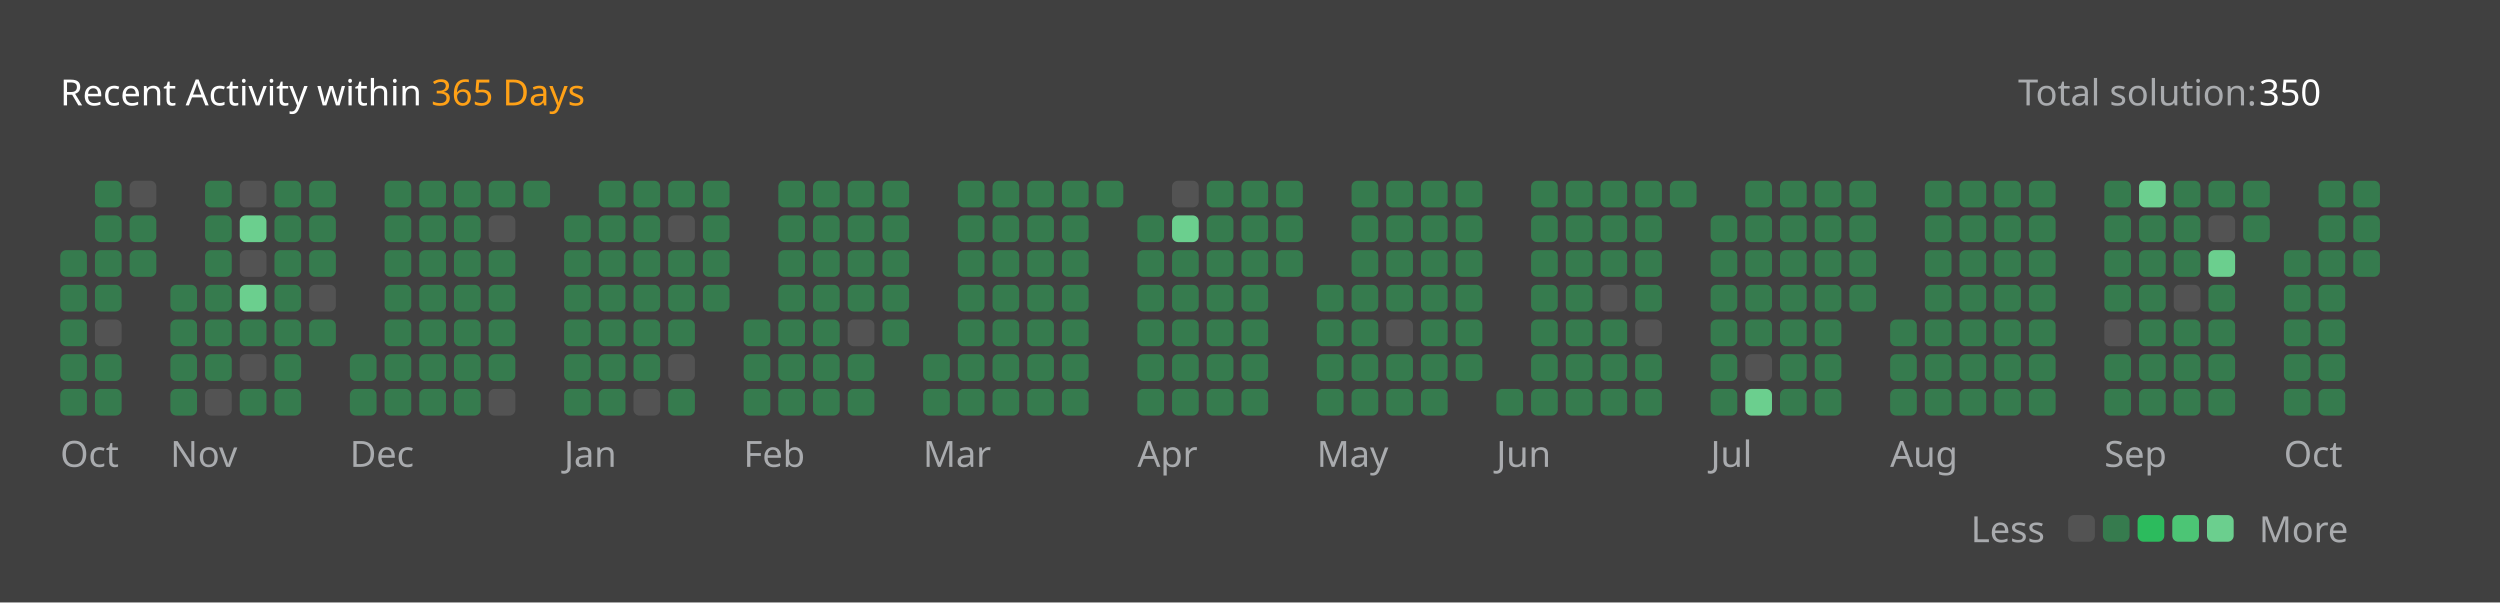
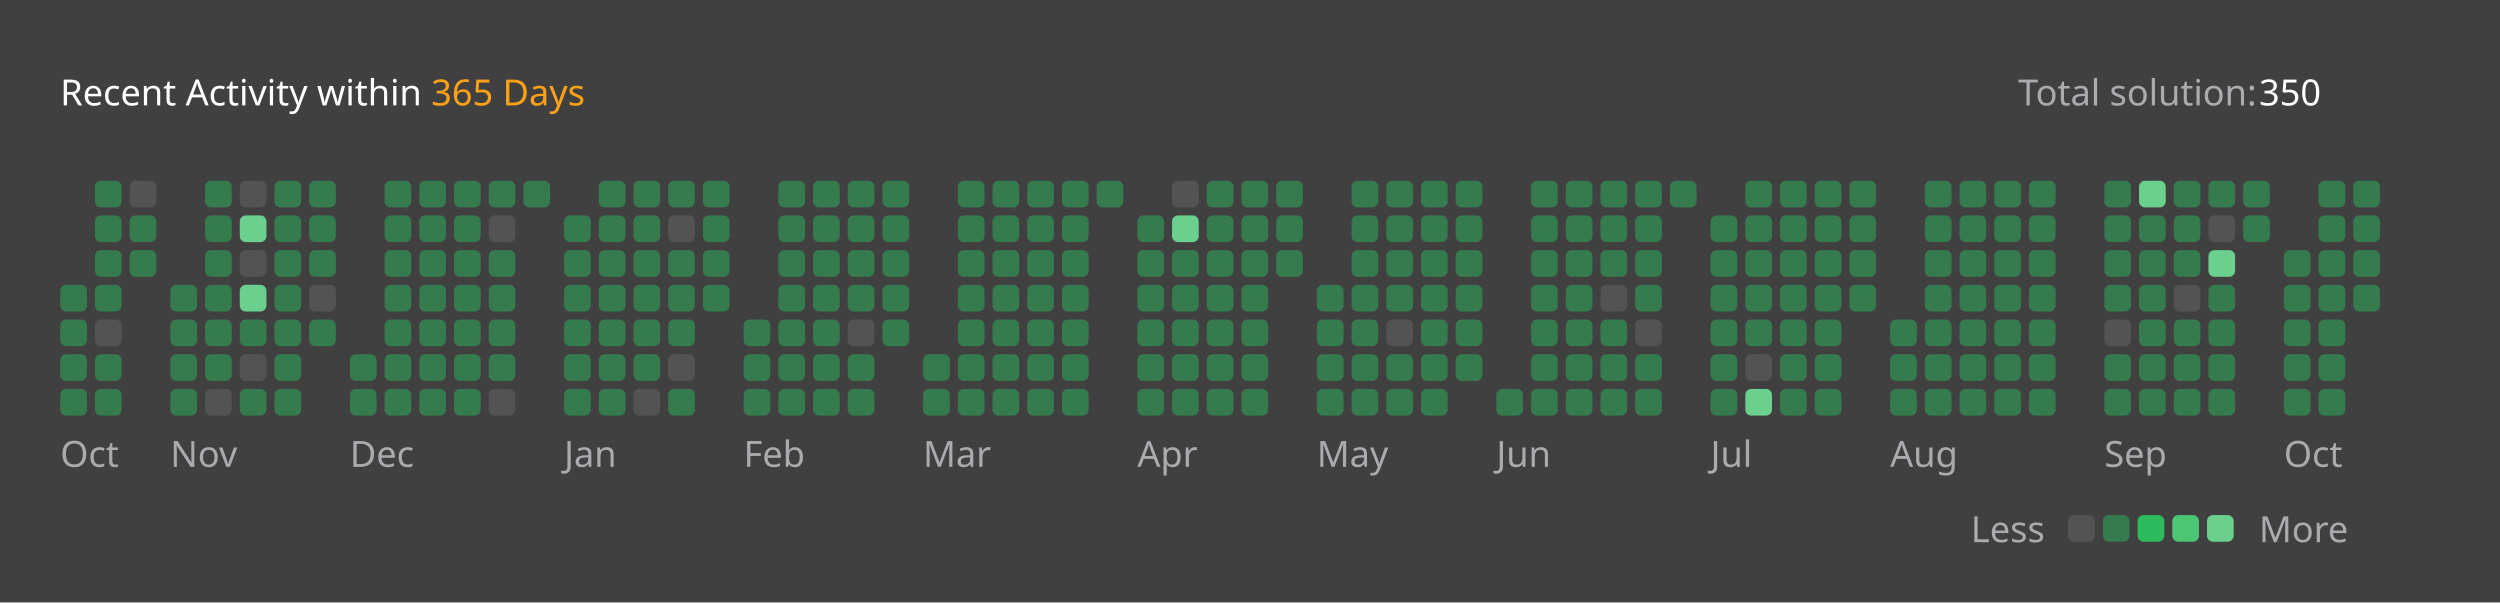
<svg xmlns="http://www.w3.org/2000/svg" version="1.1" height="200" width="830" viewBox="0 0 830 200">
  <style>*{font-family: "Segoe UI", Tahoma, Geneva, Verdana, sans-serif;}</style>
  <style>.title{font-weight: 500;font-size: 1rem;}</style>
  <style>.rotate-90{transform: rotate(-90deg);transform-origin: center;transform-box: fill-box;}</style>
  <style>.state{font-size: .75rem;}</style>
  <style>.light{color: #ffffff;fill: #ffffff;}</style>
  <style>.light-gray{color: #eff2f699;fill: #eff2f699;}</style>
  <style>.dark-gray{color: #ebebf54d;fill: #ebebf54d;}</style>
  <style>.gray{color: #747474;fill: #747474;}</style>
  <style>.orange{color: #ffa116;fill: #ffa116;}</style>
  <style>.background{color: #404040;fill: #404040;}</style>
  <style>.level-1-block{fill: #ffffff1a;}</style>
  <style>.level-2-block{fill: #2cb55d80;}</style>
  <style>.level-3-block{fill: #2cbb5dff;}</style>
  <style>.level-4-block{fill: #4cc575ff;}</style>
  <style>.level-5-block{fill: #6bcf8eff;}</style>
  <rect fill="#404040" x="0" y="0" width="830" height="200" rx="0.5rem" />
  <g text-anchor="start" text-decoration="1" class="title">
    <text x="20" y="35">
      <tspan class="light">Recent Activity within</tspan>
      <tspan class="orange">365 Days</tspan>
    </text>
  </g>
  <g class="state">
    <text x="670" y="35" class="light-gray"> Total solution: </text>
    <text x="750" y="35" class="light"> 350 </text>
    <text x="678.88" y="180" class="light-gray" text-anchor="end">Less</text>
    <rect x="686.64" y="171" width="8.86" height="8.86" rx="2" ry="2" class="level-1-block" />
    <rect x="698.16" y="171" width="8.86" height="8.86" rx="2" ry="2" class="level-2-block" />
    <rect x="709.68" y="171" width="8.86" height="8.86" rx="2" ry="2" class="level-3-block" />
    <rect x="721.2" y="171" width="8.86" height="8.86" rx="2" ry="2" class="level-4-block" />
    <rect x="732.72" y="171" width="8.86" height="8.86" rx="2" ry="2" class="level-5-block" />
    <text x="750" y="180" class="light-gray">More</text>
  </g>
  <g x="20" y="60">
    <g x="20" y="60">
      <g x="20.0" y="60">
-         <rect x="20.0" y="83.04" width="8.86" height="8.86" rx="2" ry="2" class="level-2-block" />
        <rect x="20.0" y="94.56" width="8.86" height="8.86" rx="2" ry="2" class="level-2-block" />
        <rect x="20.0" y="106.08" width="8.86" height="8.86" rx="2" ry="2" class="level-2-block" />
        <rect x="20.0" y="117.6" width="8.86" height="8.86" rx="2" ry="2" class="level-2-block" />
        <rect x="20.0" y="129.12" width="8.86" height="8.86" rx="2" ry="2" class="level-2-block" />
      </g>
      <g x="31.52" y="60">
        <rect x="31.52" y="60.0" width="8.86" height="8.86" rx="2" ry="2" class="level-2-block" />
        <rect x="31.52" y="71.52" width="8.86" height="8.86" rx="2" ry="2" class="level-2-block" />
        <rect x="31.52" y="83.04" width="8.86" height="8.86" rx="2" ry="2" class="level-2-block" />
        <rect x="31.52" y="94.56" width="8.86" height="8.86" rx="2" ry="2" class="level-2-block" />
        <rect x="31.52" y="106.08" width="8.86" height="8.86" rx="2" ry="2" class="level-1-block" />
        <rect x="31.52" y="117.6" width="8.86" height="8.86" rx="2" ry="2" class="level-2-block" />
        <rect x="31.52" y="129.12" width="8.86" height="8.86" rx="2" ry="2" class="level-2-block" />
      </g>
      <g x="43.04" y="60">
        <rect x="43.04" y="60.0" width="8.86" height="8.86" rx="2" ry="2" class="level-1-block" />
        <rect x="43.04" y="71.52" width="8.86" height="8.86" rx="2" ry="2" class="level-2-block" />
        <rect x="43.04" y="83.04" width="8.86" height="8.86" rx="2" ry="2" class="level-2-block" />
      </g>
      <text x="20.0" y="155" class="light-gray state">Oct</text>
    </g>
  </g>
  <g x="56.56" y="60">
    <g x="56.56" y="60">
      <g x="56.56" y="60">
        <rect x="56.56" y="94.56" width="8.86" height="8.86" rx="2" ry="2" class="level-2-block" />
        <rect x="56.56" y="106.08" width="8.86" height="8.86" rx="2" ry="2" class="level-2-block" />
        <rect x="56.56" y="117.6" width="8.86" height="8.86" rx="2" ry="2" class="level-2-block" />
        <rect x="56.56" y="129.12" width="8.86" height="8.86" rx="2" ry="2" class="level-2-block" />
      </g>
      <g x="68.08" y="60">
        <rect x="68.08" y="60.0" width="8.86" height="8.86" rx="2" ry="2" class="level-2-block" />
        <rect x="68.08" y="71.52" width="8.86" height="8.86" rx="2" ry="2" class="level-2-block" />
        <rect x="68.08" y="83.04" width="8.86" height="8.86" rx="2" ry="2" class="level-2-block" />
        <rect x="68.08" y="94.56" width="8.86" height="8.86" rx="2" ry="2" class="level-2-block" />
        <rect x="68.08" y="106.08" width="8.86" height="8.86" rx="2" ry="2" class="level-2-block" />
        <rect x="68.08" y="117.6" width="8.86" height="8.86" rx="2" ry="2" class="level-2-block" />
        <rect x="68.08" y="129.12" width="8.86" height="8.86" rx="2" ry="2" class="level-1-block" />
      </g>
      <g x="79.6" y="60">
        <rect x="79.6" y="60.0" width="8.86" height="8.86" rx="2" ry="2" class="level-1-block" />
        <rect x="79.6" y="71.52" width="8.86" height="8.86" rx="2" ry="2" class="level-5-block" />
        <rect x="79.6" y="83.04" width="8.86" height="8.86" rx="2" ry="2" class="level-1-block" />
        <rect x="79.6" y="94.56" width="8.86" height="8.86" rx="2" ry="2" class="level-5-block" />
        <rect x="79.6" y="106.08" width="8.86" height="8.86" rx="2" ry="2" class="level-2-block" />
        <rect x="79.6" y="117.6" width="8.86" height="8.86" rx="2" ry="2" class="level-1-block" />
        <rect x="79.6" y="129.12" width="8.86" height="8.86" rx="2" ry="2" class="level-2-block" />
      </g>
      <g x="91.12" y="60">
        <rect x="91.12" y="60.0" width="8.86" height="8.86" rx="2" ry="2" class="level-2-block" />
        <rect x="91.12" y="71.52" width="8.86" height="8.86" rx="2" ry="2" class="level-2-block" />
        <rect x="91.12" y="83.04" width="8.86" height="8.86" rx="2" ry="2" class="level-2-block" />
        <rect x="91.12" y="94.56" width="8.86" height="8.86" rx="2" ry="2" class="level-2-block" />
        <rect x="91.12" y="106.08" width="8.86" height="8.86" rx="2" ry="2" class="level-2-block" />
        <rect x="91.12" y="117.6" width="8.86" height="8.86" rx="2" ry="2" class="level-2-block" />
        <rect x="91.12" y="129.12" width="8.86" height="8.86" rx="2" ry="2" class="level-2-block" />
      </g>
      <g x="102.64" y="60">
        <rect x="102.64" y="60.0" width="8.86" height="8.86" rx="2" ry="2" class="level-2-block" />
        <rect x="102.64" y="71.52" width="8.86" height="8.86" rx="2" ry="2" class="level-2-block" />
        <rect x="102.64" y="83.04" width="8.86" height="8.86" rx="2" ry="2" class="level-2-block" />
        <rect x="102.64" y="94.56" width="8.86" height="8.86" rx="2" ry="2" class="level-1-block" />
        <rect x="102.64" y="106.08" width="8.86" height="8.86" rx="2" ry="2" class="level-2-block" />
      </g>
      <text x="56.56" y="155" class="light-gray state">Nov</text>
    </g>
  </g>
  <g x="116.16" y="60">
    <g x="116.16" y="60">
      <g x="116.16" y="60">
        <rect x="116.16" y="117.6" width="8.86" height="8.86" rx="2" ry="2" class="level-2-block" />
        <rect x="116.16" y="129.12" width="8.86" height="8.86" rx="2" ry="2" class="level-2-block" />
      </g>
      <g x="127.68" y="60">
        <rect x="127.68" y="60.0" width="8.86" height="8.86" rx="2" ry="2" class="level-2-block" />
        <rect x="127.68" y="71.52" width="8.86" height="8.86" rx="2" ry="2" class="level-2-block" />
        <rect x="127.68" y="83.04" width="8.86" height="8.86" rx="2" ry="2" class="level-2-block" />
        <rect x="127.68" y="94.56" width="8.86" height="8.86" rx="2" ry="2" class="level-2-block" />
        <rect x="127.68" y="106.08" width="8.86" height="8.86" rx="2" ry="2" class="level-2-block" />
        <rect x="127.68" y="117.6" width="8.86" height="8.86" rx="2" ry="2" class="level-2-block" />
        <rect x="127.68" y="129.12" width="8.86" height="8.86" rx="2" ry="2" class="level-2-block" />
      </g>
      <g x="139.2" y="60">
        <rect x="139.2" y="60.0" width="8.86" height="8.86" rx="2" ry="2" class="level-2-block" />
        <rect x="139.2" y="71.52" width="8.86" height="8.86" rx="2" ry="2" class="level-2-block" />
        <rect x="139.2" y="83.04" width="8.86" height="8.86" rx="2" ry="2" class="level-2-block" />
        <rect x="139.2" y="94.56" width="8.86" height="8.86" rx="2" ry="2" class="level-2-block" />
        <rect x="139.2" y="106.08" width="8.86" height="8.86" rx="2" ry="2" class="level-2-block" />
        <rect x="139.2" y="117.6" width="8.86" height="8.86" rx="2" ry="2" class="level-2-block" />
        <rect x="139.2" y="129.12" width="8.86" height="8.86" rx="2" ry="2" class="level-2-block" />
      </g>
      <g x="150.72" y="60">
        <rect x="150.72" y="60.0" width="8.86" height="8.86" rx="2" ry="2" class="level-2-block" />
        <rect x="150.72" y="71.52" width="8.86" height="8.86" rx="2" ry="2" class="level-2-block" />
        <rect x="150.72" y="83.04" width="8.86" height="8.86" rx="2" ry="2" class="level-2-block" />
        <rect x="150.72" y="94.56" width="8.86" height="8.86" rx="2" ry="2" class="level-2-block" />
        <rect x="150.72" y="106.08" width="8.86" height="8.86" rx="2" ry="2" class="level-2-block" />
        <rect x="150.72" y="117.6" width="8.86" height="8.86" rx="2" ry="2" class="level-2-block" />
        <rect x="150.72" y="129.12" width="8.86" height="8.86" rx="2" ry="2" class="level-2-block" />
      </g>
      <g x="162.24" y="60">
        <rect x="162.24" y="60.0" width="8.86" height="8.86" rx="2" ry="2" class="level-2-block" />
        <rect x="162.24" y="71.52" width="8.86" height="8.86" rx="2" ry="2" class="level-1-block" />
        <rect x="162.24" y="83.04" width="8.86" height="8.86" rx="2" ry="2" class="level-2-block" />
        <rect x="162.24" y="94.56" width="8.86" height="8.86" rx="2" ry="2" class="level-2-block" />
        <rect x="162.24" y="106.08" width="8.86" height="8.86" rx="2" ry="2" class="level-2-block" />
        <rect x="162.24" y="117.6" width="8.86" height="8.86" rx="2" ry="2" class="level-2-block" />
        <rect x="162.24" y="129.12" width="8.86" height="8.86" rx="2" ry="2" class="level-1-block" />
      </g>
      <g x="173.76" y="60">
        <rect x="173.76" y="60.0" width="8.86" height="8.86" rx="2" ry="2" class="level-2-block" />
      </g>
      <text x="116.16" y="155" class="light-gray state">Dec</text>
    </g>
  </g>
  <g x="187.28" y="60">
    <g x="187.28" y="60">
      <g x="187.28" y="60">
        <rect x="187.28" y="71.52" width="8.86" height="8.86" rx="2" ry="2" class="level-2-block" />
        <rect x="187.28" y="83.04" width="8.86" height="8.86" rx="2" ry="2" class="level-2-block" />
        <rect x="187.28" y="94.56" width="8.86" height="8.86" rx="2" ry="2" class="level-2-block" />
        <rect x="187.28" y="106.08" width="8.86" height="8.86" rx="2" ry="2" class="level-2-block" />
        <rect x="187.28" y="117.6" width="8.86" height="8.86" rx="2" ry="2" class="level-2-block" />
        <rect x="187.28" y="129.12" width="8.86" height="8.86" rx="2" ry="2" class="level-2-block" />
      </g>
      <g x="198.8" y="60">
        <rect x="198.8" y="60.0" width="8.86" height="8.86" rx="2" ry="2" class="level-2-block" />
        <rect x="198.8" y="71.52" width="8.86" height="8.86" rx="2" ry="2" class="level-2-block" />
        <rect x="198.8" y="83.04" width="8.86" height="8.86" rx="2" ry="2" class="level-2-block" />
        <rect x="198.8" y="94.56" width="8.86" height="8.86" rx="2" ry="2" class="level-2-block" />
        <rect x="198.8" y="106.08" width="8.86" height="8.86" rx="2" ry="2" class="level-2-block" />
        <rect x="198.8" y="117.6" width="8.86" height="8.86" rx="2" ry="2" class="level-2-block" />
        <rect x="198.8" y="129.12" width="8.86" height="8.86" rx="2" ry="2" class="level-2-block" />
      </g>
      <g x="210.32" y="60">
        <rect x="210.32" y="60.0" width="8.86" height="8.86" rx="2" ry="2" class="level-2-block" />
        <rect x="210.32" y="71.52" width="8.86" height="8.86" rx="2" ry="2" class="level-2-block" />
        <rect x="210.32" y="83.04" width="8.86" height="8.86" rx="2" ry="2" class="level-2-block" />
        <rect x="210.32" y="94.56" width="8.86" height="8.86" rx="2" ry="2" class="level-2-block" />
        <rect x="210.32" y="106.08" width="8.86" height="8.86" rx="2" ry="2" class="level-2-block" />
        <rect x="210.32" y="117.6" width="8.86" height="8.86" rx="2" ry="2" class="level-2-block" />
        <rect x="210.32" y="129.12" width="8.86" height="8.86" rx="2" ry="2" class="level-1-block" />
      </g>
      <g x="221.84" y="60">
        <rect x="221.84" y="60.0" width="8.86" height="8.86" rx="2" ry="2" class="level-2-block" />
        <rect x="221.84" y="71.52" width="8.86" height="8.86" rx="2" ry="2" class="level-1-block" />
        <rect x="221.84" y="83.04" width="8.86" height="8.86" rx="2" ry="2" class="level-2-block" />
        <rect x="221.84" y="94.56" width="8.86" height="8.86" rx="2" ry="2" class="level-2-block" />
        <rect x="221.84" y="106.08" width="8.86" height="8.86" rx="2" ry="2" class="level-2-block" />
        <rect x="221.84" y="117.6" width="8.86" height="8.86" rx="2" ry="2" class="level-1-block" />
        <rect x="221.84" y="129.12" width="8.86" height="8.86" rx="2" ry="2" class="level-2-block" />
      </g>
      <g x="233.36" y="60">
        <rect x="233.36" y="60.0" width="8.86" height="8.86" rx="2" ry="2" class="level-2-block" />
        <rect x="233.36" y="71.52" width="8.86" height="8.86" rx="2" ry="2" class="level-2-block" />
        <rect x="233.36" y="83.04" width="8.86" height="8.86" rx="2" ry="2" class="level-2-block" />
        <rect x="233.36" y="94.56" width="8.86" height="8.86" rx="2" ry="2" class="level-2-block" />
      </g>
      <text x="187.28" y="155" class="light-gray state">Jan</text>
    </g>
  </g>
  <g x="246.88" y="60">
    <g x="246.88" y="60">
      <g x="246.88" y="60">
        <rect x="246.88" y="106.08" width="8.86" height="8.86" rx="2" ry="2" class="level-2-block" />
        <rect x="246.88" y="117.6" width="8.86" height="8.86" rx="2" ry="2" class="level-2-block" />
        <rect x="246.88" y="129.12" width="8.86" height="8.86" rx="2" ry="2" class="level-2-block" />
      </g>
      <g x="258.4" y="60">
        <rect x="258.4" y="60.0" width="8.86" height="8.86" rx="2" ry="2" class="level-2-block" />
        <rect x="258.4" y="71.52" width="8.86" height="8.86" rx="2" ry="2" class="level-2-block" />
        <rect x="258.4" y="83.04" width="8.86" height="8.86" rx="2" ry="2" class="level-2-block" />
        <rect x="258.4" y="94.56" width="8.86" height="8.86" rx="2" ry="2" class="level-2-block" />
        <rect x="258.4" y="106.08" width="8.86" height="8.86" rx="2" ry="2" class="level-2-block" />
        <rect x="258.4" y="117.6" width="8.86" height="8.86" rx="2" ry="2" class="level-2-block" />
        <rect x="258.4" y="129.12" width="8.86" height="8.86" rx="2" ry="2" class="level-2-block" />
      </g>
      <g x="269.92" y="60">
        <rect x="269.92" y="60.0" width="8.86" height="8.86" rx="2" ry="2" class="level-2-block" />
        <rect x="269.92" y="71.52" width="8.86" height="8.86" rx="2" ry="2" class="level-2-block" />
        <rect x="269.92" y="83.04" width="8.86" height="8.86" rx="2" ry="2" class="level-2-block" />
        <rect x="269.92" y="94.56" width="8.86" height="8.86" rx="2" ry="2" class="level-2-block" />
        <rect x="269.92" y="106.08" width="8.86" height="8.86" rx="2" ry="2" class="level-2-block" />
        <rect x="269.92" y="117.6" width="8.86" height="8.86" rx="2" ry="2" class="level-2-block" />
        <rect x="269.92" y="129.12" width="8.86" height="8.86" rx="2" ry="2" class="level-2-block" />
      </g>
      <g x="281.44" y="60">
        <rect x="281.44" y="60.0" width="8.86" height="8.86" rx="2" ry="2" class="level-2-block" />
        <rect x="281.44" y="71.52" width="8.86" height="8.86" rx="2" ry="2" class="level-2-block" />
        <rect x="281.44" y="83.04" width="8.86" height="8.86" rx="2" ry="2" class="level-2-block" />
        <rect x="281.44" y="94.56" width="8.86" height="8.86" rx="2" ry="2" class="level-2-block" />
        <rect x="281.44" y="106.08" width="8.86" height="8.86" rx="2" ry="2" class="level-1-block" />
        <rect x="281.44" y="117.6" width="8.86" height="8.86" rx="2" ry="2" class="level-2-block" />
        <rect x="281.44" y="129.12" width="8.86" height="8.86" rx="2" ry="2" class="level-2-block" />
      </g>
      <g x="292.96" y="60">
        <rect x="292.96" y="60.0" width="8.86" height="8.86" rx="2" ry="2" class="level-2-block" />
        <rect x="292.96" y="71.52" width="8.86" height="8.86" rx="2" ry="2" class="level-2-block" />
        <rect x="292.96" y="83.04" width="8.86" height="8.86" rx="2" ry="2" class="level-2-block" />
        <rect x="292.96" y="94.56" width="8.86" height="8.86" rx="2" ry="2" class="level-2-block" />
        <rect x="292.96" y="106.08" width="8.86" height="8.86" rx="2" ry="2" class="level-2-block" />
      </g>
      <text x="246.88" y="155" class="light-gray state">Feb</text>
    </g>
  </g>
  <g x="306.48" y="60">
    <g x="306.48" y="60">
      <g x="306.48" y="60">
        <rect x="306.48" y="117.6" width="8.86" height="8.86" rx="2" ry="2" class="level-2-block" />
        <rect x="306.48" y="129.12" width="8.86" height="8.86" rx="2" ry="2" class="level-2-block" />
      </g>
      <g x="318.0" y="60">
        <rect x="318.0" y="60.0" width="8.86" height="8.86" rx="2" ry="2" class="level-2-block" />
        <rect x="318.0" y="71.52" width="8.86" height="8.86" rx="2" ry="2" class="level-2-block" />
        <rect x="318.0" y="83.04" width="8.86" height="8.86" rx="2" ry="2" class="level-2-block" />
        <rect x="318.0" y="94.56" width="8.86" height="8.86" rx="2" ry="2" class="level-2-block" />
        <rect x="318.0" y="106.08" width="8.86" height="8.86" rx="2" ry="2" class="level-2-block" />
        <rect x="318.0" y="117.6" width="8.86" height="8.86" rx="2" ry="2" class="level-2-block" />
        <rect x="318.0" y="129.12" width="8.86" height="8.86" rx="2" ry="2" class="level-2-block" />
      </g>
      <g x="329.52" y="60">
        <rect x="329.52" y="60.0" width="8.86" height="8.86" rx="2" ry="2" class="level-2-block" />
        <rect x="329.52" y="71.52" width="8.86" height="8.86" rx="2" ry="2" class="level-2-block" />
        <rect x="329.52" y="83.04" width="8.86" height="8.86" rx="2" ry="2" class="level-2-block" />
        <rect x="329.52" y="94.56" width="8.86" height="8.86" rx="2" ry="2" class="level-2-block" />
        <rect x="329.52" y="106.08" width="8.86" height="8.86" rx="2" ry="2" class="level-2-block" />
        <rect x="329.52" y="117.6" width="8.86" height="8.86" rx="2" ry="2" class="level-2-block" />
        <rect x="329.52" y="129.12" width="8.86" height="8.86" rx="2" ry="2" class="level-2-block" />
      </g>
      <g x="341.04" y="60">
        <rect x="341.04" y="60.0" width="8.86" height="8.86" rx="2" ry="2" class="level-2-block" />
        <rect x="341.04" y="71.52" width="8.86" height="8.86" rx="2" ry="2" class="level-2-block" />
        <rect x="341.04" y="83.04" width="8.86" height="8.86" rx="2" ry="2" class="level-2-block" />
        <rect x="341.04" y="94.56" width="8.86" height="8.86" rx="2" ry="2" class="level-2-block" />
        <rect x="341.04" y="106.08" width="8.86" height="8.86" rx="2" ry="2" class="level-2-block" />
        <rect x="341.04" y="117.6" width="8.86" height="8.86" rx="2" ry="2" class="level-2-block" />
        <rect x="341.04" y="129.12" width="8.86" height="8.86" rx="2" ry="2" class="level-2-block" />
      </g>
      <g x="352.56" y="60">
        <rect x="352.56" y="60.0" width="8.86" height="8.86" rx="2" ry="2" class="level-2-block" />
        <rect x="352.56" y="71.52" width="8.86" height="8.86" rx="2" ry="2" class="level-2-block" />
        <rect x="352.56" y="83.04" width="8.86" height="8.86" rx="2" ry="2" class="level-2-block" />
        <rect x="352.56" y="94.56" width="8.86" height="8.86" rx="2" ry="2" class="level-2-block" />
        <rect x="352.56" y="106.08" width="8.86" height="8.86" rx="2" ry="2" class="level-2-block" />
        <rect x="352.56" y="117.6" width="8.86" height="8.86" rx="2" ry="2" class="level-2-block" />
        <rect x="352.56" y="129.12" width="8.86" height="8.86" rx="2" ry="2" class="level-2-block" />
      </g>
      <g x="364.08" y="60">
        <rect x="364.08" y="60.0" width="8.86" height="8.86" rx="2" ry="2" class="level-2-block" />
      </g>
      <text x="306.48" y="155" class="light-gray state">Mar</text>
    </g>
  </g>
  <g x="377.6" y="60">
    <g x="377.6" y="60">
      <g x="377.6" y="60">
        <rect x="377.6" y="71.52" width="8.86" height="8.86" rx="2" ry="2" class="level-2-block" />
        <rect x="377.6" y="83.04" width="8.86" height="8.86" rx="2" ry="2" class="level-2-block" />
        <rect x="377.6" y="94.56" width="8.86" height="8.86" rx="2" ry="2" class="level-2-block" />
        <rect x="377.6" y="106.08" width="8.86" height="8.86" rx="2" ry="2" class="level-2-block" />
        <rect x="377.6" y="117.6" width="8.86" height="8.86" rx="2" ry="2" class="level-2-block" />
        <rect x="377.6" y="129.12" width="8.86" height="8.86" rx="2" ry="2" class="level-2-block" />
      </g>
      <g x="389.12" y="60">
        <rect x="389.12" y="60.0" width="8.86" height="8.86" rx="2" ry="2" class="level-1-block" />
        <rect x="389.12" y="71.52" width="8.86" height="8.86" rx="2" ry="2" class="level-5-block" />
        <rect x="389.12" y="83.04" width="8.86" height="8.86" rx="2" ry="2" class="level-2-block" />
        <rect x="389.12" y="94.56" width="8.86" height="8.86" rx="2" ry="2" class="level-2-block" />
        <rect x="389.12" y="106.08" width="8.86" height="8.86" rx="2" ry="2" class="level-2-block" />
        <rect x="389.12" y="117.6" width="8.86" height="8.86" rx="2" ry="2" class="level-2-block" />
        <rect x="389.12" y="129.12" width="8.86" height="8.86" rx="2" ry="2" class="level-2-block" />
      </g>
      <g x="400.64" y="60">
        <rect x="400.64" y="60.0" width="8.86" height="8.86" rx="2" ry="2" class="level-2-block" />
        <rect x="400.64" y="71.52" width="8.86" height="8.86" rx="2" ry="2" class="level-2-block" />
        <rect x="400.64" y="83.04" width="8.86" height="8.86" rx="2" ry="2" class="level-2-block" />
        <rect x="400.64" y="94.56" width="8.86" height="8.86" rx="2" ry="2" class="level-2-block" />
        <rect x="400.64" y="106.08" width="8.86" height="8.86" rx="2" ry="2" class="level-2-block" />
        <rect x="400.64" y="117.6" width="8.86" height="8.86" rx="2" ry="2" class="level-2-block" />
        <rect x="400.64" y="129.12" width="8.86" height="8.86" rx="2" ry="2" class="level-2-block" />
      </g>
      <g x="412.16" y="60">
        <rect x="412.16" y="60.0" width="8.86" height="8.86" rx="2" ry="2" class="level-2-block" />
        <rect x="412.16" y="71.52" width="8.86" height="8.86" rx="2" ry="2" class="level-2-block" />
        <rect x="412.16" y="83.04" width="8.86" height="8.86" rx="2" ry="2" class="level-2-block" />
        <rect x="412.16" y="94.56" width="8.86" height="8.86" rx="2" ry="2" class="level-2-block" />
        <rect x="412.16" y="106.08" width="8.86" height="8.86" rx="2" ry="2" class="level-2-block" />
        <rect x="412.16" y="117.6" width="8.86" height="8.86" rx="2" ry="2" class="level-2-block" />
        <rect x="412.16" y="129.12" width="8.86" height="8.86" rx="2" ry="2" class="level-2-block" />
      </g>
      <g x="423.68" y="60">
        <rect x="423.68" y="60.0" width="8.86" height="8.86" rx="2" ry="2" class="level-2-block" />
        <rect x="423.68" y="71.52" width="8.86" height="8.86" rx="2" ry="2" class="level-2-block" />
        <rect x="423.68" y="83.04" width="8.86" height="8.86" rx="2" ry="2" class="level-2-block" />
      </g>
      <text x="377.6" y="155" class="light-gray state">Apr</text>
    </g>
  </g>
  <g x="437.2" y="60">
    <g x="437.2" y="60">
      <g x="437.2" y="60">
        <rect x="437.2" y="94.56" width="8.86" height="8.86" rx="2" ry="2" class="level-2-block" />
        <rect x="437.2" y="106.08" width="8.86" height="8.86" rx="2" ry="2" class="level-2-block" />
        <rect x="437.2" y="117.6" width="8.86" height="8.86" rx="2" ry="2" class="level-2-block" />
        <rect x="437.2" y="129.12" width="8.86" height="8.86" rx="2" ry="2" class="level-2-block" />
      </g>
      <g x="448.72" y="60">
        <rect x="448.72" y="60.0" width="8.86" height="8.86" rx="2" ry="2" class="level-2-block" />
        <rect x="448.72" y="71.52" width="8.86" height="8.86" rx="2" ry="2" class="level-2-block" />
        <rect x="448.72" y="83.04" width="8.86" height="8.86" rx="2" ry="2" class="level-2-block" />
        <rect x="448.72" y="94.56" width="8.86" height="8.86" rx="2" ry="2" class="level-2-block" />
        <rect x="448.72" y="106.08" width="8.86" height="8.86" rx="2" ry="2" class="level-2-block" />
        <rect x="448.72" y="117.6" width="8.86" height="8.86" rx="2" ry="2" class="level-2-block" />
        <rect x="448.72" y="129.12" width="8.86" height="8.86" rx="2" ry="2" class="level-2-block" />
      </g>
      <g x="460.24" y="60">
        <rect x="460.24" y="60.0" width="8.86" height="8.86" rx="2" ry="2" class="level-2-block" />
        <rect x="460.24" y="71.52" width="8.86" height="8.86" rx="2" ry="2" class="level-2-block" />
        <rect x="460.24" y="83.04" width="8.86" height="8.86" rx="2" ry="2" class="level-2-block" />
        <rect x="460.24" y="94.56" width="8.86" height="8.86" rx="2" ry="2" class="level-2-block" />
        <rect x="460.24" y="106.08" width="8.86" height="8.86" rx="2" ry="2" class="level-1-block" />
        <rect x="460.24" y="117.6" width="8.86" height="8.86" rx="2" ry="2" class="level-2-block" />
        <rect x="460.24" y="129.12" width="8.86" height="8.86" rx="2" ry="2" class="level-2-block" />
      </g>
      <g x="471.76" y="60">
        <rect x="471.76" y="60.0" width="8.86" height="8.86" rx="2" ry="2" class="level-2-block" />
        <rect x="471.76" y="71.52" width="8.86" height="8.86" rx="2" ry="2" class="level-2-block" />
        <rect x="471.76" y="83.04" width="8.86" height="8.86" rx="2" ry="2" class="level-2-block" />
        <rect x="471.76" y="94.56" width="8.86" height="8.86" rx="2" ry="2" class="level-2-block" />
        <rect x="471.76" y="106.08" width="8.86" height="8.86" rx="2" ry="2" class="level-2-block" />
        <rect x="471.76" y="117.6" width="8.86" height="8.86" rx="2" ry="2" class="level-2-block" />
        <rect x="471.76" y="129.12" width="8.86" height="8.86" rx="2" ry="2" class="level-2-block" />
      </g>
      <g x="483.28" y="60">
        <rect x="483.28" y="60.0" width="8.86" height="8.86" rx="2" ry="2" class="level-2-block" />
        <rect x="483.28" y="71.52" width="8.86" height="8.86" rx="2" ry="2" class="level-2-block" />
        <rect x="483.28" y="83.04" width="8.86" height="8.86" rx="2" ry="2" class="level-2-block" />
        <rect x="483.28" y="94.56" width="8.86" height="8.86" rx="2" ry="2" class="level-2-block" />
        <rect x="483.28" y="106.08" width="8.86" height="8.86" rx="2" ry="2" class="level-2-block" />
        <rect x="483.28" y="117.6" width="8.86" height="8.86" rx="2" ry="2" class="level-2-block" />
      </g>
      <text x="437.2" y="155" class="light-gray state">May</text>
    </g>
  </g>
  <g x="496.8" y="60">
    <g x="496.8" y="60">
      <g x="496.8" y="60">
        <rect x="496.8" y="129.12" width="8.86" height="8.86" rx="2" ry="2" class="level-2-block" />
      </g>
      <g x="508.32" y="60">
        <rect x="508.32" y="60.0" width="8.86" height="8.86" rx="2" ry="2" class="level-2-block" />
        <rect x="508.32" y="71.52" width="8.86" height="8.86" rx="2" ry="2" class="level-2-block" />
        <rect x="508.32" y="83.04" width="8.86" height="8.86" rx="2" ry="2" class="level-2-block" />
        <rect x="508.32" y="94.56" width="8.86" height="8.86" rx="2" ry="2" class="level-2-block" />
        <rect x="508.32" y="106.08" width="8.86" height="8.86" rx="2" ry="2" class="level-2-block" />
        <rect x="508.32" y="117.6" width="8.86" height="8.86" rx="2" ry="2" class="level-2-block" />
        <rect x="508.32" y="129.12" width="8.86" height="8.86" rx="2" ry="2" class="level-2-block" />
      </g>
      <g x="519.84" y="60">
        <rect x="519.84" y="60.0" width="8.86" height="8.86" rx="2" ry="2" class="level-2-block" />
        <rect x="519.84" y="71.52" width="8.86" height="8.86" rx="2" ry="2" class="level-2-block" />
        <rect x="519.84" y="83.04" width="8.86" height="8.86" rx="2" ry="2" class="level-2-block" />
        <rect x="519.84" y="94.56" width="8.86" height="8.86" rx="2" ry="2" class="level-2-block" />
        <rect x="519.84" y="106.08" width="8.86" height="8.86" rx="2" ry="2" class="level-2-block" />
        <rect x="519.84" y="117.6" width="8.86" height="8.86" rx="2" ry="2" class="level-2-block" />
        <rect x="519.84" y="129.12" width="8.86" height="8.86" rx="2" ry="2" class="level-2-block" />
      </g>
      <g x="531.36" y="60">
        <rect x="531.36" y="60.0" width="8.86" height="8.86" rx="2" ry="2" class="level-2-block" />
        <rect x="531.36" y="71.52" width="8.86" height="8.86" rx="2" ry="2" class="level-2-block" />
        <rect x="531.36" y="83.04" width="8.86" height="8.86" rx="2" ry="2" class="level-2-block" />
        <rect x="531.36" y="94.56" width="8.86" height="8.86" rx="2" ry="2" class="level-1-block" />
        <rect x="531.36" y="106.08" width="8.86" height="8.86" rx="2" ry="2" class="level-2-block" />
        <rect x="531.36" y="117.6" width="8.86" height="8.86" rx="2" ry="2" class="level-2-block" />
        <rect x="531.36" y="129.12" width="8.86" height="8.86" rx="2" ry="2" class="level-2-block" />
      </g>
      <g x="542.88" y="60">
        <rect x="542.88" y="60.0" width="8.86" height="8.86" rx="2" ry="2" class="level-2-block" />
        <rect x="542.88" y="71.52" width="8.86" height="8.86" rx="2" ry="2" class="level-2-block" />
        <rect x="542.88" y="83.04" width="8.86" height="8.86" rx="2" ry="2" class="level-2-block" />
        <rect x="542.88" y="94.56" width="8.86" height="8.86" rx="2" ry="2" class="level-2-block" />
        <rect x="542.88" y="106.08" width="8.86" height="8.86" rx="2" ry="2" class="level-1-block" />
        <rect x="542.88" y="117.6" width="8.86" height="8.86" rx="2" ry="2" class="level-2-block" />
        <rect x="542.88" y="129.12" width="8.86" height="8.86" rx="2" ry="2" class="level-2-block" />
      </g>
      <g x="554.4" y="60">
        <rect x="554.4" y="60.0" width="8.86" height="8.86" rx="2" ry="2" class="level-2-block" />
      </g>
      <text x="496.8" y="155" class="light-gray state">Jun</text>
    </g>
  </g>
  <g x="567.92" y="60">
    <g x="567.92" y="60">
      <g x="567.92" y="60">
        <rect x="567.92" y="71.52" width="8.86" height="8.86" rx="2" ry="2" class="level-2-block" />
        <rect x="567.92" y="83.04" width="8.86" height="8.86" rx="2" ry="2" class="level-2-block" />
        <rect x="567.92" y="94.56" width="8.86" height="8.86" rx="2" ry="2" class="level-2-block" />
        <rect x="567.92" y="106.08" width="8.86" height="8.86" rx="2" ry="2" class="level-2-block" />
        <rect x="567.92" y="117.6" width="8.86" height="8.86" rx="2" ry="2" class="level-2-block" />
        <rect x="567.92" y="129.12" width="8.86" height="8.86" rx="2" ry="2" class="level-2-block" />
      </g>
      <g x="579.44" y="60">
        <rect x="579.44" y="60.0" width="8.86" height="8.86" rx="2" ry="2" class="level-2-block" />
        <rect x="579.44" y="71.52" width="8.86" height="8.86" rx="2" ry="2" class="level-2-block" />
        <rect x="579.44" y="83.04" width="8.86" height="8.86" rx="2" ry="2" class="level-2-block" />
        <rect x="579.44" y="94.56" width="8.86" height="8.86" rx="2" ry="2" class="level-2-block" />
        <rect x="579.44" y="106.08" width="8.86" height="8.86" rx="2" ry="2" class="level-2-block" />
        <rect x="579.44" y="117.6" width="8.86" height="8.86" rx="2" ry="2" class="level-1-block" />
        <rect x="579.44" y="129.12" width="8.86" height="8.86" rx="2" ry="2" class="level-5-block" />
      </g>
      <g x="590.96" y="60">
        <rect x="590.96" y="60.0" width="8.86" height="8.86" rx="2" ry="2" class="level-2-block" />
        <rect x="590.96" y="71.52" width="8.86" height="8.86" rx="2" ry="2" class="level-2-block" />
        <rect x="590.96" y="83.04" width="8.86" height="8.86" rx="2" ry="2" class="level-2-block" />
        <rect x="590.96" y="94.56" width="8.86" height="8.86" rx="2" ry="2" class="level-2-block" />
        <rect x="590.96" y="106.08" width="8.86" height="8.86" rx="2" ry="2" class="level-2-block" />
        <rect x="590.96" y="117.6" width="8.86" height="8.86" rx="2" ry="2" class="level-2-block" />
        <rect x="590.96" y="129.12" width="8.86" height="8.86" rx="2" ry="2" class="level-2-block" />
      </g>
      <g x="602.48" y="60">
        <rect x="602.48" y="60.0" width="8.86" height="8.86" rx="2" ry="2" class="level-2-block" />
        <rect x="602.48" y="71.52" width="8.86" height="8.86" rx="2" ry="2" class="level-2-block" />
        <rect x="602.48" y="83.04" width="8.86" height="8.86" rx="2" ry="2" class="level-2-block" />
        <rect x="602.48" y="94.56" width="8.86" height="8.86" rx="2" ry="2" class="level-2-block" />
        <rect x="602.48" y="106.08" width="8.86" height="8.86" rx="2" ry="2" class="level-2-block" />
        <rect x="602.48" y="117.6" width="8.86" height="8.86" rx="2" ry="2" class="level-2-block" />
        <rect x="602.48" y="129.12" width="8.86" height="8.86" rx="2" ry="2" class="level-2-block" />
      </g>
      <g x="614" y="60">
        <rect x="614" y="60.0" width="8.86" height="8.86" rx="2" ry="2" class="level-2-block" />
        <rect x="614" y="71.52" width="8.86" height="8.86" rx="2" ry="2" class="level-2-block" />
        <rect x="614" y="83.04" width="8.86" height="8.86" rx="2" ry="2" class="level-2-block" />
        <rect x="614" y="94.56" width="8.86" height="8.86" rx="2" ry="2" class="level-2-block" />
      </g>
      <text x="567.92" y="155" class="light-gray state">Jul</text>
    </g>
  </g>
  <g x="627.52" y="60">
    <g x="627.52" y="60">
      <g x="627.52" y="60">
        <rect x="627.52" y="106.08" width="8.86" height="8.86" rx="2" ry="2" class="level-2-block" />
        <rect x="627.52" y="117.6" width="8.86" height="8.86" rx="2" ry="2" class="level-2-block" />
        <rect x="627.52" y="129.12" width="8.86" height="8.86" rx="2" ry="2" class="level-2-block" />
      </g>
      <g x="639.04" y="60">
        <rect x="639.04" y="60.0" width="8.86" height="8.86" rx="2" ry="2" class="level-2-block" />
        <rect x="639.04" y="71.52" width="8.86" height="8.86" rx="2" ry="2" class="level-2-block" />
        <rect x="639.04" y="83.04" width="8.86" height="8.86" rx="2" ry="2" class="level-2-block" />
        <rect x="639.04" y="94.56" width="8.86" height="8.86" rx="2" ry="2" class="level-2-block" />
        <rect x="639.04" y="106.08" width="8.86" height="8.86" rx="2" ry="2" class="level-2-block" />
        <rect x="639.04" y="117.6" width="8.86" height="8.86" rx="2" ry="2" class="level-2-block" />
        <rect x="639.04" y="129.12" width="8.86" height="8.86" rx="2" ry="2" class="level-2-block" />
      </g>
      <g x="650.56" y="60">
        <rect x="650.56" y="60.0" width="8.86" height="8.86" rx="2" ry="2" class="level-2-block" />
        <rect x="650.56" y="71.52" width="8.86" height="8.86" rx="2" ry="2" class="level-2-block" />
        <rect x="650.56" y="83.04" width="8.86" height="8.86" rx="2" ry="2" class="level-2-block" />
        <rect x="650.56" y="94.56" width="8.86" height="8.86" rx="2" ry="2" class="level-2-block" />
        <rect x="650.56" y="106.08" width="8.86" height="8.86" rx="2" ry="2" class="level-2-block" />
        <rect x="650.56" y="117.6" width="8.86" height="8.86" rx="2" ry="2" class="level-2-block" />
        <rect x="650.56" y="129.12" width="8.86" height="8.86" rx="2" ry="2" class="level-2-block" />
      </g>
      <g x="662.08" y="60">
        <rect x="662.08" y="60.0" width="8.86" height="8.86" rx="2" ry="2" class="level-2-block" />
        <rect x="662.08" y="71.52" width="8.86" height="8.86" rx="2" ry="2" class="level-2-block" />
        <rect x="662.08" y="83.04" width="8.86" height="8.86" rx="2" ry="2" class="level-2-block" />
        <rect x="662.08" y="94.56" width="8.86" height="8.86" rx="2" ry="2" class="level-2-block" />
        <rect x="662.08" y="106.08" width="8.86" height="8.86" rx="2" ry="2" class="level-2-block" />
        <rect x="662.08" y="117.6" width="8.86" height="8.86" rx="2" ry="2" class="level-2-block" />
        <rect x="662.08" y="129.12" width="8.86" height="8.86" rx="2" ry="2" class="level-2-block" />
      </g>
      <g x="673.6" y="60">
        <rect x="673.6" y="60.0" width="8.86" height="8.86" rx="2" ry="2" class="level-2-block" />
        <rect x="673.6" y="71.52" width="8.86" height="8.86" rx="2" ry="2" class="level-2-block" />
        <rect x="673.6" y="83.04" width="8.86" height="8.86" rx="2" ry="2" class="level-2-block" />
        <rect x="673.6" y="94.56" width="8.86" height="8.86" rx="2" ry="2" class="level-2-block" />
        <rect x="673.6" y="106.08" width="8.86" height="8.86" rx="2" ry="2" class="level-2-block" />
        <rect x="673.6" y="117.6" width="8.86" height="8.86" rx="2" ry="2" class="level-2-block" />
        <rect x="673.6" y="129.12" width="8.86" height="8.86" rx="2" ry="2" class="level-2-block" />
      </g>
      <text x="627.52" y="155" class="light-gray state">Aug</text>
    </g>
  </g>
  <g x="698.64" y="60">
    <g x="698.64" y="60">
      <g x="698.64" y="60">
        <rect x="698.64" y="60.0" width="8.86" height="8.86" rx="2" ry="2" class="level-2-block" />
        <rect x="698.64" y="71.52" width="8.86" height="8.86" rx="2" ry="2" class="level-2-block" />
        <rect x="698.64" y="83.04" width="8.86" height="8.86" rx="2" ry="2" class="level-2-block" />
        <rect x="698.64" y="94.56" width="8.86" height="8.86" rx="2" ry="2" class="level-2-block" />
        <rect x="698.64" y="106.08" width="8.86" height="8.86" rx="2" ry="2" class="level-1-block" />
        <rect x="698.64" y="117.6" width="8.86" height="8.86" rx="2" ry="2" class="level-2-block" />
        <rect x="698.64" y="129.12" width="8.86" height="8.86" rx="2" ry="2" class="level-2-block" />
      </g>
      <g x="710.16" y="60">
        <rect x="710.16" y="60.0" width="8.86" height="8.86" rx="2" ry="2" class="level-5-block" />
        <rect x="710.16" y="71.52" width="8.86" height="8.86" rx="2" ry="2" class="level-2-block" />
        <rect x="710.16" y="83.04" width="8.86" height="8.86" rx="2" ry="2" class="level-2-block" />
        <rect x="710.16" y="94.56" width="8.86" height="8.86" rx="2" ry="2" class="level-2-block" />
        <rect x="710.16" y="106.08" width="8.86" height="8.86" rx="2" ry="2" class="level-2-block" />
        <rect x="710.16" y="117.6" width="8.86" height="8.86" rx="2" ry="2" class="level-2-block" />
        <rect x="710.16" y="129.12" width="8.86" height="8.86" rx="2" ry="2" class="level-2-block" />
      </g>
      <g x="721.68" y="60">
        <rect x="721.68" y="60.0" width="8.86" height="8.86" rx="2" ry="2" class="level-2-block" />
        <rect x="721.68" y="71.52" width="8.86" height="8.86" rx="2" ry="2" class="level-2-block" />
        <rect x="721.68" y="83.04" width="8.86" height="8.86" rx="2" ry="2" class="level-2-block" />
        <rect x="721.68" y="94.56" width="8.86" height="8.86" rx="2" ry="2" class="level-1-block" />
        <rect x="721.68" y="106.08" width="8.86" height="8.86" rx="2" ry="2" class="level-2-block" />
        <rect x="721.68" y="117.6" width="8.86" height="8.86" rx="2" ry="2" class="level-2-block" />
        <rect x="721.68" y="129.12" width="8.86" height="8.86" rx="2" ry="2" class="level-2-block" />
      </g>
      <g x="733.2" y="60">
        <rect x="733.2" y="60.0" width="8.86" height="8.86" rx="2" ry="2" class="level-2-block" />
        <rect x="733.2" y="71.52" width="8.86" height="8.86" rx="2" ry="2" class="level-1-block" />
        <rect x="733.2" y="83.04" width="8.86" height="8.86" rx="2" ry="2" class="level-5-block" />
        <rect x="733.2" y="94.56" width="8.86" height="8.86" rx="2" ry="2" class="level-2-block" />
        <rect x="733.2" y="106.08" width="8.86" height="8.86" rx="2" ry="2" class="level-2-block" />
        <rect x="733.2" y="117.6" width="8.86" height="8.86" rx="2" ry="2" class="level-2-block" />
        <rect x="733.2" y="129.12" width="8.86" height="8.86" rx="2" ry="2" class="level-2-block" />
      </g>
      <g x="744.72" y="60">
        <rect x="744.72" y="60.0" width="8.86" height="8.86" rx="2" ry="2" class="level-2-block" />
        <rect x="744.72" y="71.52" width="8.86" height="8.86" rx="2" ry="2" class="level-2-block" />
      </g>
      <text x="698.64" y="155" class="light-gray state">Sep</text>
    </g>
  </g>
  <g x="758.24" y="60">
    <g x="758.24" y="60">
      <g x="758.24" y="60">
        <rect x="758.24" y="83.04" width="8.86" height="8.86" rx="2" ry="2" class="level-2-block" />
        <rect x="758.24" y="94.56" width="8.86" height="8.86" rx="2" ry="2" class="level-2-block" />
        <rect x="758.24" y="106.08" width="8.86" height="8.86" rx="2" ry="2" class="level-2-block" />
        <rect x="758.24" y="117.6" width="8.86" height="8.86" rx="2" ry="2" class="level-2-block" />
        <rect x="758.24" y="129.12" width="8.86" height="8.86" rx="2" ry="2" class="level-2-block" />
      </g>
      <g x="769.76" y="60">
        <rect x="769.76" y="60.0" width="8.86" height="8.86" rx="2" ry="2" class="level-2-block" />
        <rect x="769.76" y="71.52" width="8.86" height="8.86" rx="2" ry="2" class="level-2-block" />
        <rect x="769.76" y="83.04" width="8.86" height="8.86" rx="2" ry="2" class="level-2-block" />
        <rect x="769.76" y="94.56" width="8.86" height="8.86" rx="2" ry="2" class="level-2-block" />
        <rect x="769.76" y="106.08" width="8.86" height="8.86" rx="2" ry="2" class="level-2-block" />
        <rect x="769.76" y="117.6" width="8.86" height="8.86" rx="2" ry="2" class="level-2-block" />
        <rect x="769.76" y="129.12" width="8.86" height="8.86" rx="2" ry="2" class="level-2-block" />
      </g>
      <g x="781.28" y="60">
        <rect x="781.28" y="60.0" width="8.86" height="8.86" rx="2" ry="2" class="level-2-block" />
        <rect x="781.28" y="71.52" width="8.86" height="8.86" rx="2" ry="2" class="level-2-block" />
        <rect x="781.28" y="83.04" width="8.86" height="8.86" rx="2" ry="2" class="level-2-block" />
+         <rect x="781.28" y="94.56" width="8.86" height="8.86" rx="2" ry="2" class="level-2-block" />
      </g>
      <text x="758.24" y="155" class="light-gray state">Oct</text>
    </g>
  </g>
</svg>
